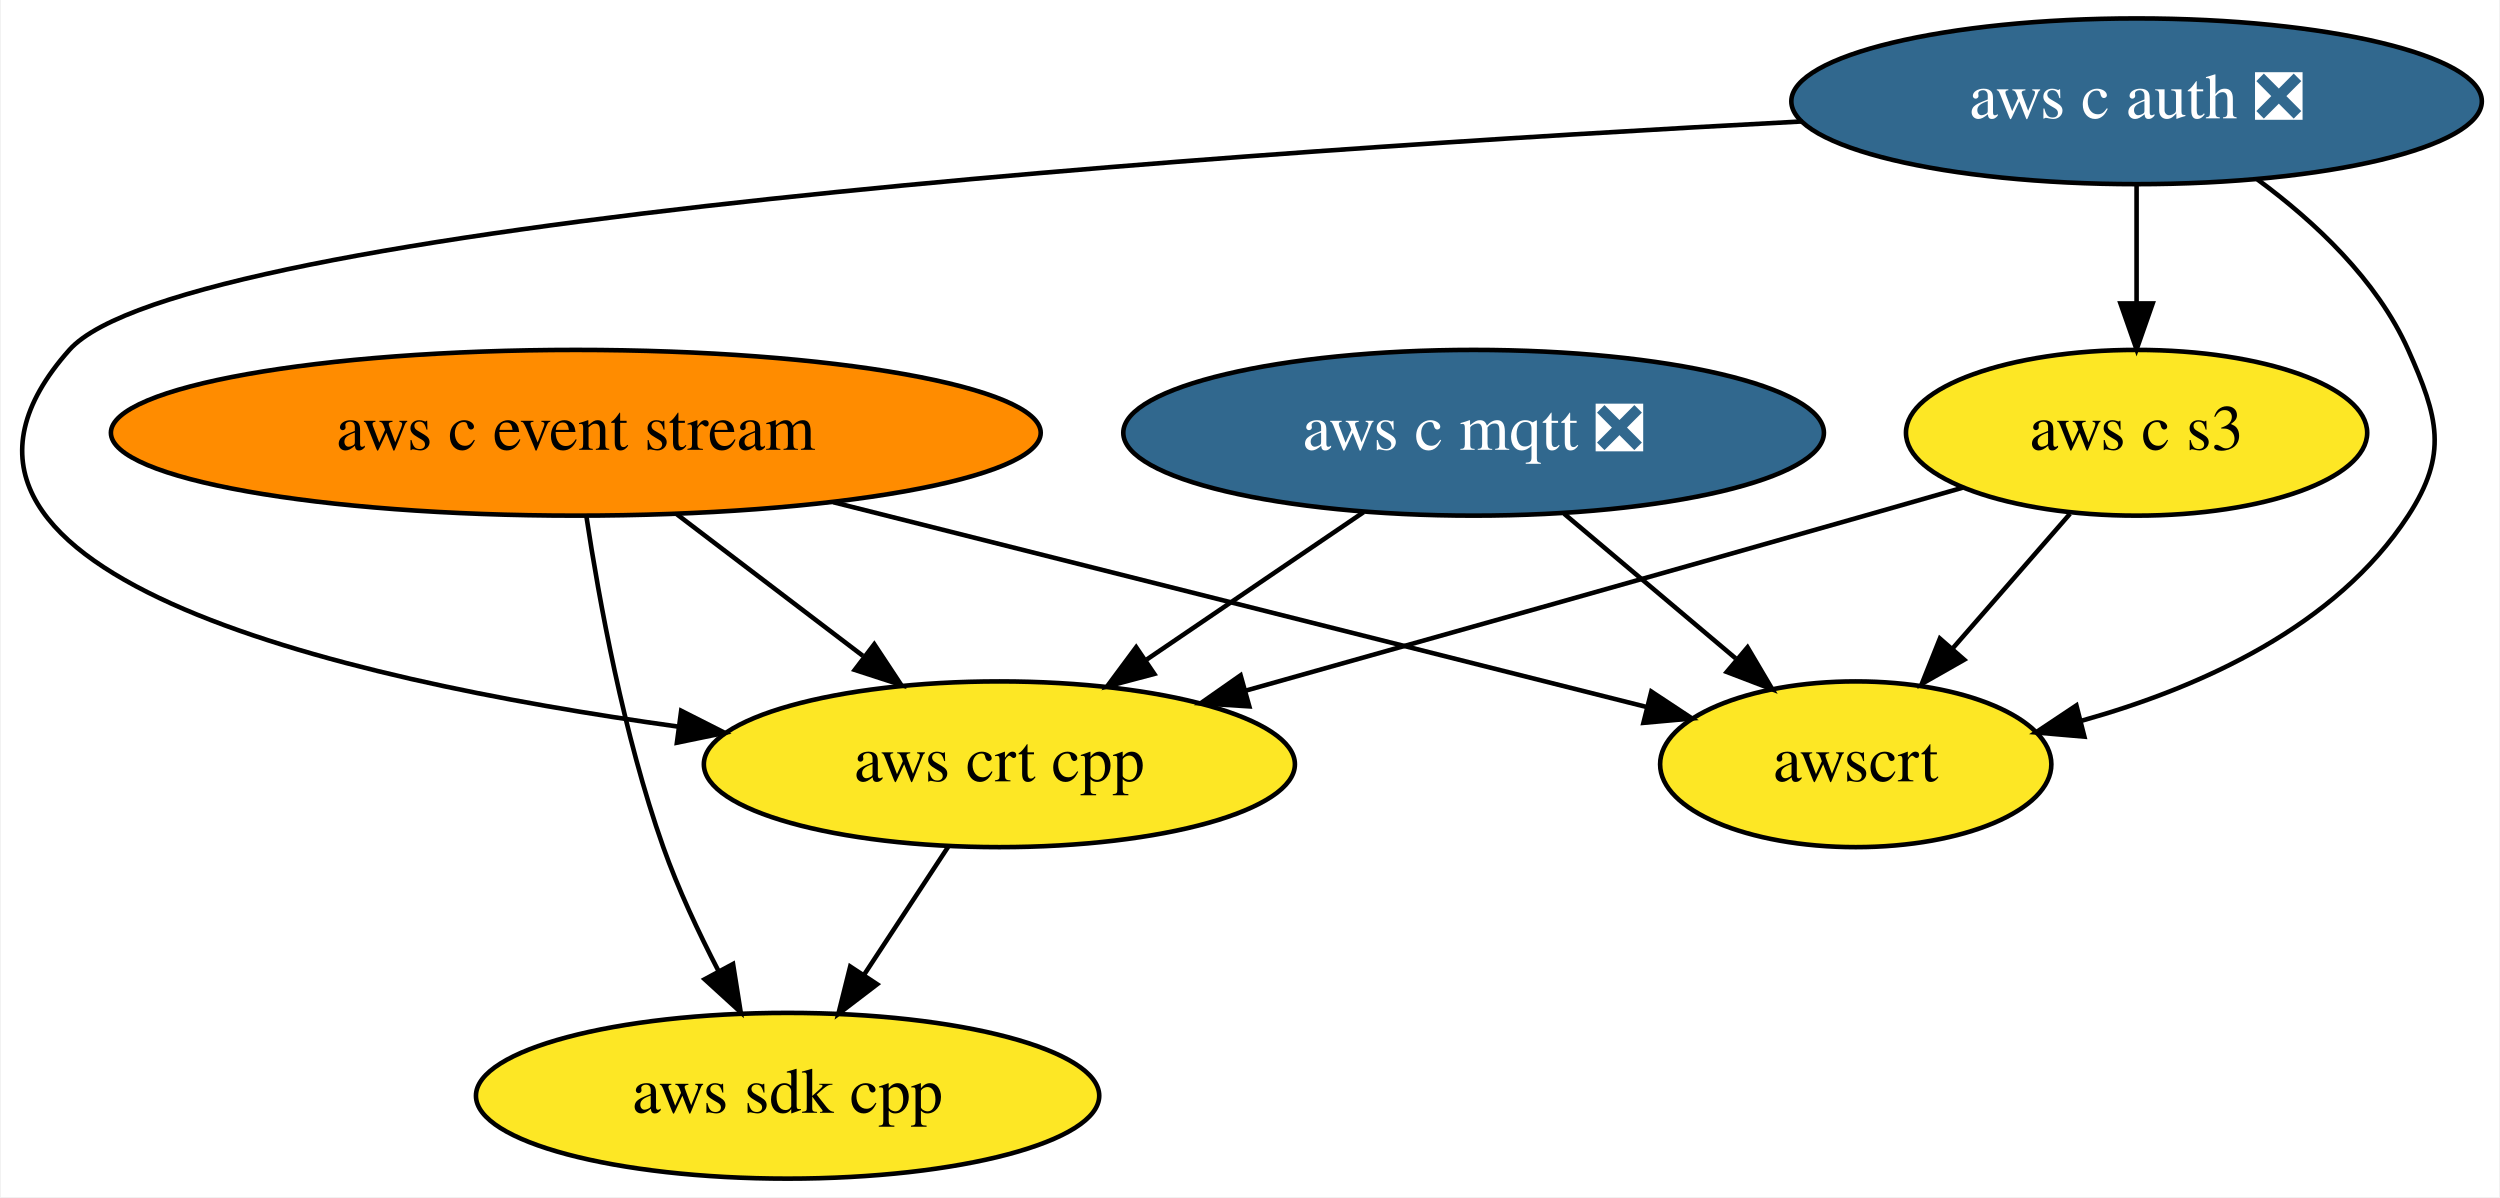
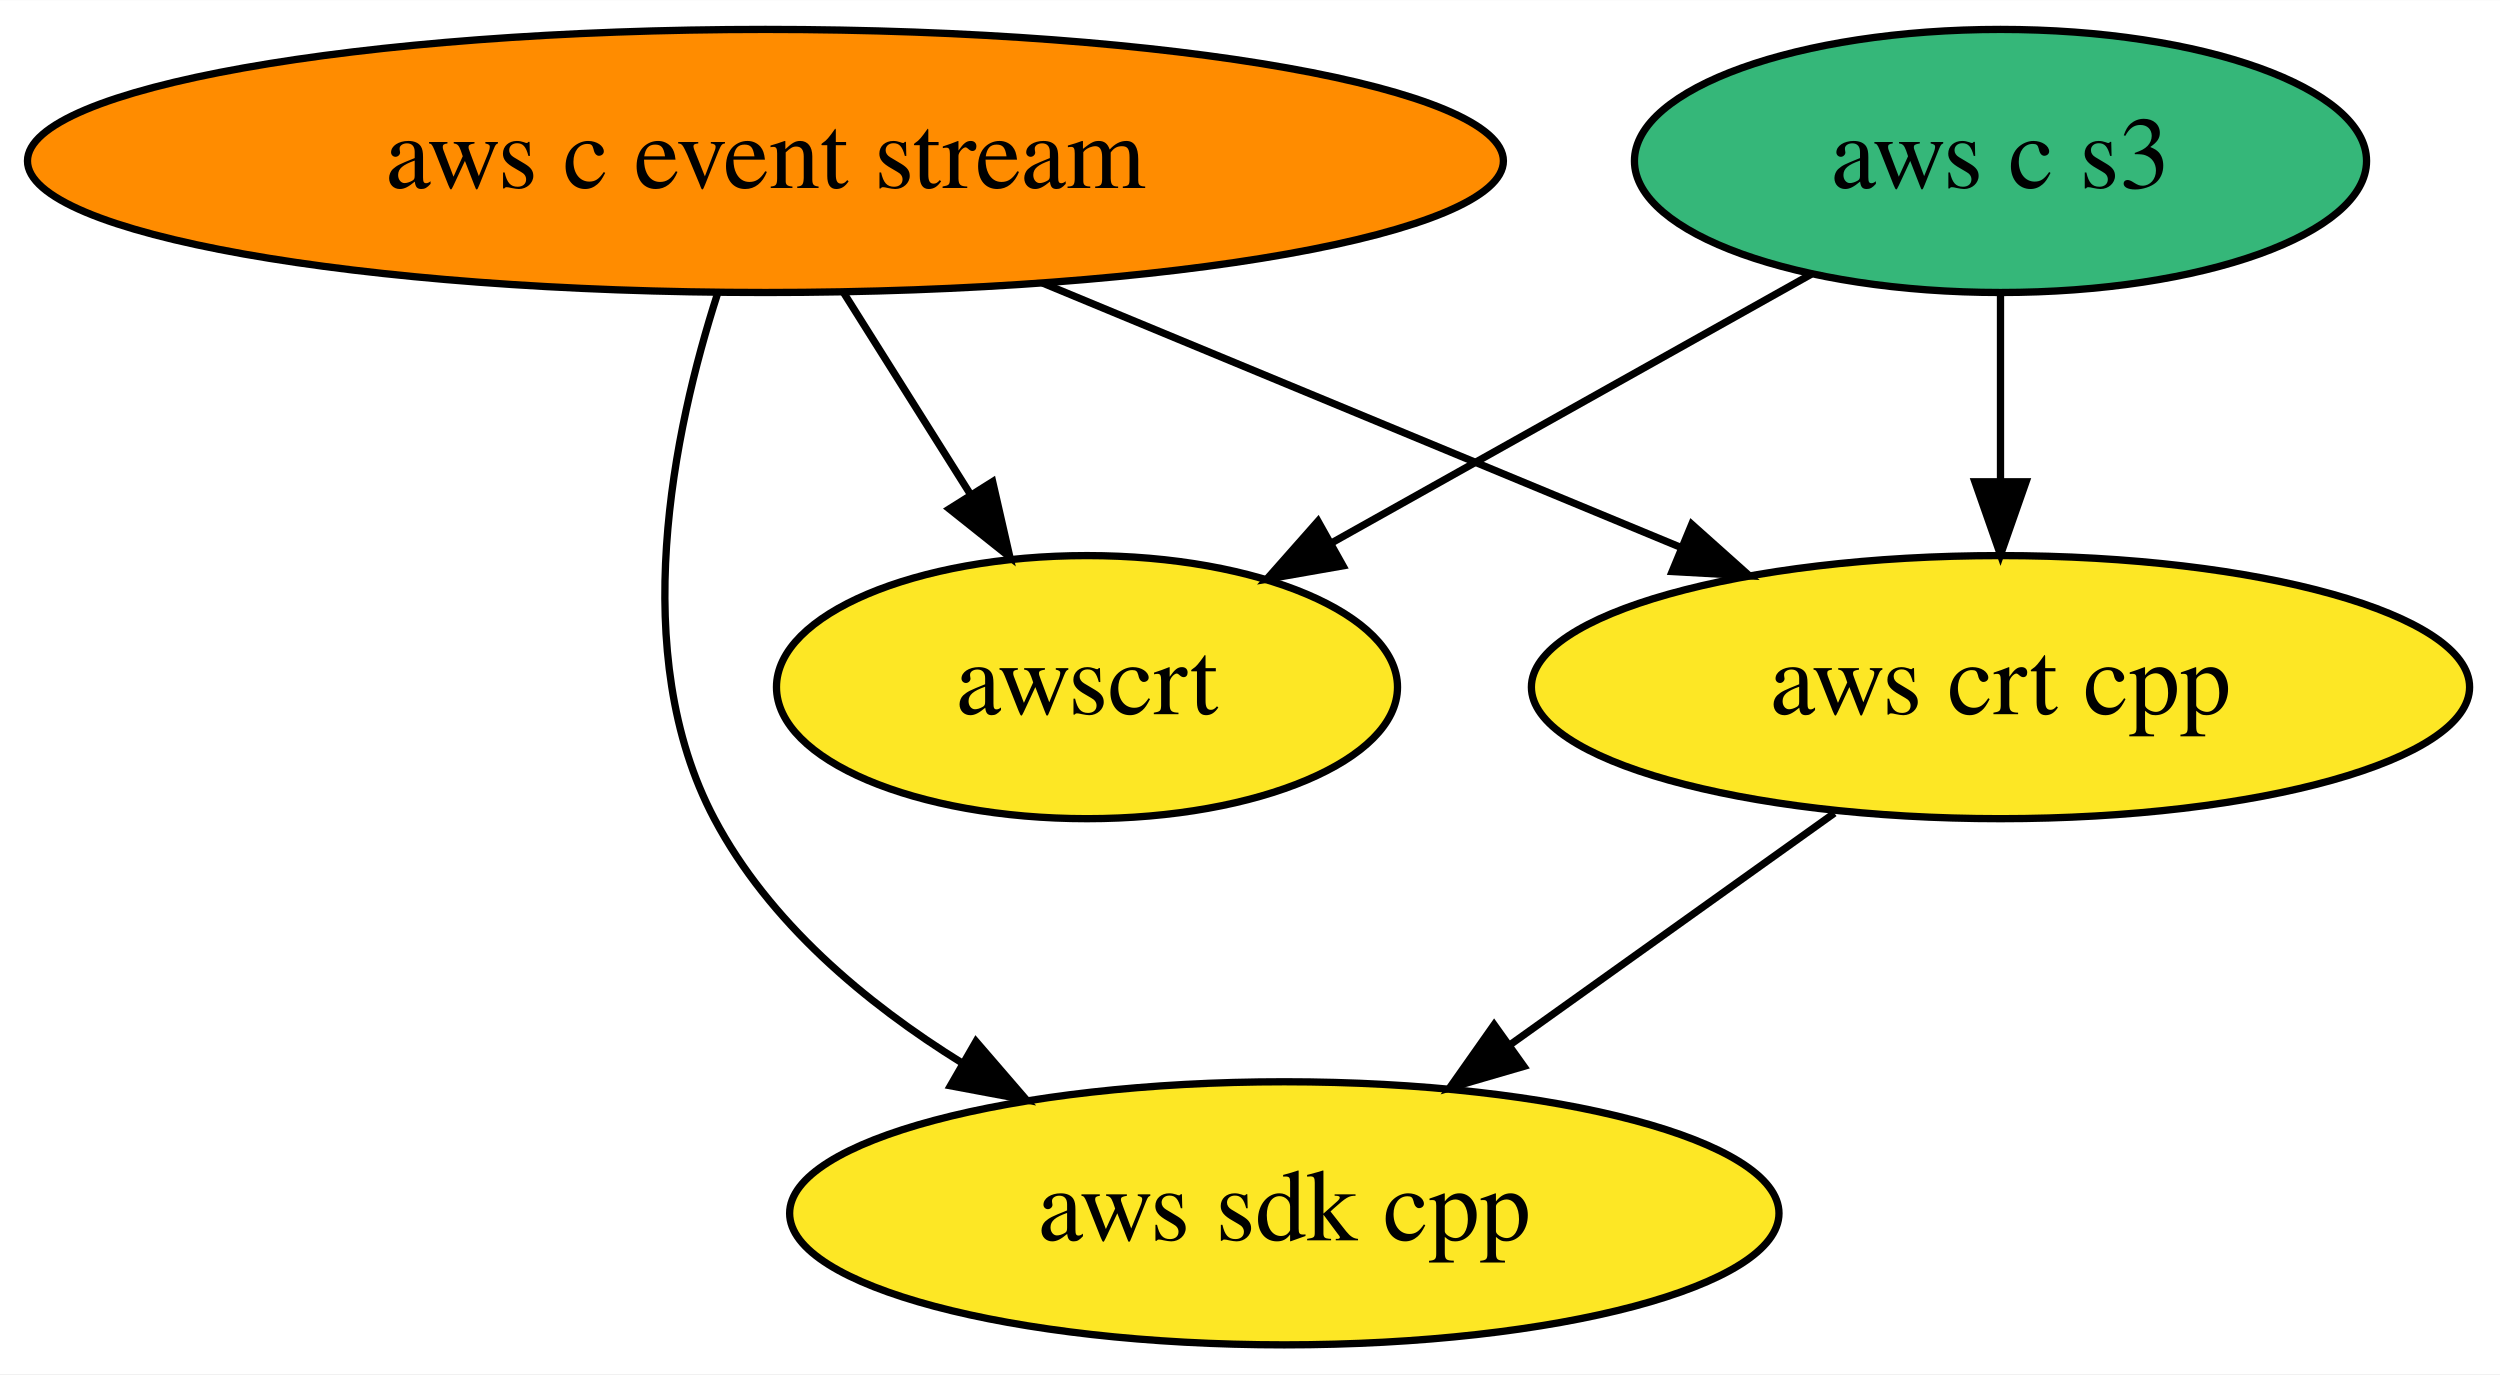
- <svg xmlns="http://www.w3.org/2000/svg" xmlns:xlink="http://www.w3.org/1999/xlink" width="543pt" height="260pt" viewBox="0.00 0.00 542.61 260.00">
-   <g id="graph0" class="graph" transform="scale(1 1) rotate(0) translate(4 256)">
-     <polygon fill="white" stroke="none" points="-4,4 -4,-256 538.61,-256 538.61,4 -4,4" />
+ <svg xmlns="http://www.w3.org/2000/svg" xmlns:xlink="http://www.w3.org/1999/xlink" width="342pt" height="188pt" viewBox="0.00 0.00 342.09 188.00">
+   <g id="graph0" class="graph" transform="scale(1 1) rotate(0) translate(4 184)">
+     <polygon fill="white" stroke="none" points="-4,4 -4,-184 338.09,-184 338.09,4 -4,4" />
    <g id="node1" class="node">
      <g id="a_node1">
        <a xlink:href="https://github.com/conda-forge/aws-sdk-cpp-feedstock" xlink:title="aws sdk cpp">
-           <ellipse fill="#fde725" stroke="black" cx="166.87" cy="-18" rx="67.69" ry="18" />
-           <text text-anchor="middle" x="166.87" y="-14.3" font-family="Times,serif" font-size="14.00">aws sdk cpp</text>
+           <ellipse fill="#fde725" stroke="black" cx="171.74" cy="-18" rx="67.69" ry="18" />
+           <text text-anchor="middle" x="171.74" y="-14.3" font-family="Times,serif" font-size="14.00">aws sdk cpp</text>
        </a>
      </g>
    </g>
    <g id="node2" class="node">
      <g id="a_node2">
        <a xlink:href="https://github.com/conda-forge/aws-c-event-stream-feedstock" xlink:title="aws c event stream">
-           <ellipse fill="#ff8c00" stroke="black" cx="120.87" cy="-162" rx="100.98" ry="18" />
-           <text text-anchor="middle" x="120.87" y="-158.3" font-family="Times,serif" font-size="14.00">aws c event stream</text>
+           <ellipse fill="#ff8c00" stroke="black" cx="100.74" cy="-162" rx="100.98" ry="18" />
+           <text text-anchor="middle" x="100.74" y="-158.3" font-family="Times,serif" font-size="14.00">aws c event stream</text>
        </a>
      </g>
    </g>
    <g id="edge2" class="edge">
-       <path fill="none" stroke="black" d="M123.16,-143.91C125.91,-125.72 131.26,-96.27 139.87,-72 143.08,-62.95 147.52,-53.48 151.87,-45.09" />
-       <polygon fill="black" stroke="black" points="155.02,-46.62 156.68,-36.16 148.86,-43.3 155.02,-46.62" />
+       <path fill="none" stroke="black" d="M94.18,-143.82C88.14,-125.04 81.77,-94.6 93.74,-72 101.22,-57.88 114.34,-46.82 127.7,-38.54" />
+       <polygon fill="black" stroke="black" points="129.55,-41.52 136.47,-33.5 126.05,-35.45 129.55,-41.52" />
    </g>
-     <g id="node5" class="node">
-       <g id="a_node5">
+     <g id="node3" class="node">
+       <g id="a_node3">
        <a xlink:href="https://github.com/conda-forge/aws-crt-cpp-feedstock" xlink:title="aws crt cpp">
-           <ellipse fill="#fde725" stroke="black" cx="212.87" cy="-90" rx="64.19" ry="18" />
-           <text text-anchor="middle" x="212.87" y="-86.3" font-family="Times,serif" font-size="14.00">aws crt cpp</text>
+           <ellipse fill="#fde725" stroke="black" cx="269.74" cy="-90" rx="64.19" ry="18" />
+           <text text-anchor="middle" x="269.74" y="-86.3" font-family="Times,serif" font-size="14.00">aws crt cpp</text>
        </a>
      </g>
    </g>
    <g id="edge1" class="edge">
-       <path fill="none" stroke="black" d="M142.67,-144.41C154.79,-135.19 170.04,-123.59 183.22,-113.55" />
-       <polygon fill="black" stroke="black" points="185.7,-116.07 191.54,-107.23 181.46,-110.5 185.7,-116.07" />
+       <path fill="none" stroke="black" d="M138.67,-145.29C164.61,-134.55 199.07,-120.27 226.14,-109.06" />
+       <polygon fill="black" stroke="black" points="227.49,-112.29 235.39,-105.23 224.81,-105.82 227.49,-112.29" />
    </g>
-     <g id="node7" class="node">
-       <g id="a_node7">
+     <g id="node5" class="node">
+       <g id="a_node5">
        <a xlink:href="https://github.com/conda-forge/awscrt-feedstock" xlink:title="awscrt">
-           <ellipse fill="#fde725" stroke="black" cx="398.87" cy="-90" rx="42.49" ry="18" />
-           <text text-anchor="middle" x="398.87" y="-86.3" font-family="Times,serif" font-size="14.00">awscrt</text>
+           <ellipse fill="#fde725" stroke="black" cx="144.74" cy="-90" rx="42.49" ry="18" />
+           <text text-anchor="middle" x="144.74" y="-86.3" font-family="Times,serif" font-size="14.00">awscrt</text>
        </a>
      </g>
    </g>
    <g id="edge3" class="edge">
-       <path fill="none" stroke="black" d="M176.79,-146.92C228.75,-133.84 305.17,-114.59 353.45,-102.44" />
-       <polygon fill="black" stroke="black" points="354.47,-105.79 363.31,-99.95 352.76,-99 354.47,-105.79" />
+       <path fill="none" stroke="black" d="M111.39,-144.05C116.58,-135.8 122.93,-125.7 128.69,-116.54" />
+       <polygon fill="black" stroke="black" points="131.83,-118.12 134.19,-107.79 125.9,-114.39 131.83,-118.12" />
    </g>
-     <g id="node3" class="node">
-       <g id="a_node3">
-         <a xlink:href="https://github.com/conda-forge/aws-c-mqtt-feedstock/pull/69" xlink:title="aws c mqtt ❎">
-           <ellipse fill="#31688e" stroke="black" cx="315.87" cy="-162" rx="76.09" ry="18" />
-           <text text-anchor="middle" x="315.87" y="-158.3" font-family="Times,serif" font-size="14.00" fill="white">aws c mqtt ❎</text>
+     <g id="edge4" class="edge">
+       <path fill="none" stroke="black" d="M247.01,-72.76C233.78,-63.31 216.91,-51.26 202.5,-40.97" />
+       <polygon fill="black" stroke="black" points="204.52,-38.11 194.35,-35.15 200.45,-43.81 204.52,-38.11" />
+     </g>
+     <g id="node4" class="node">
+       <g id="a_node4">
+         <a xlink:href="https://github.com/conda-forge/aws-c-s3-feedstock" xlink:title="aws c s3">
+           <ellipse fill="#35b779" stroke="black" cx="269.74" cy="-162" rx="50.09" ry="18" />
+           <text text-anchor="middle" x="269.74" y="-158.3" font-family="Times,serif" font-size="14.00">aws c s3</text>
        </a>
      </g>
    </g>
-     <g id="edge4" class="edge">
-       <path fill="none" stroke="black" d="M291.98,-144.76C277.97,-135.24 260.09,-123.09 244.87,-112.75" />
-       <polygon fill="black" stroke="black" points="246.51,-109.63 236.27,-106.91 242.58,-115.42 246.51,-109.63" />
-     </g>
    <g id="edge5" class="edge">
-       <path fill="none" stroke="black" d="M335.54,-144.41C346.68,-135.02 360.75,-123.15 372.8,-112.99" />
-       <polygon fill="black" stroke="black" points="375.37,-115.4 380.76,-106.27 370.86,-110.05 375.37,-115.4" />
-     </g>
-     <g id="node4" class="node">
-       <g id="a_node4">
-         <a xlink:href="https://github.com/conda-forge/aws-c-auth-feedstock/pull/95" xlink:title="aws c auth ❎">
-           <ellipse fill="#31688e" stroke="black" cx="459.87" cy="-234" rx="74.99" ry="18" />
-           <text text-anchor="middle" x="459.87" y="-230.3" font-family="Times,serif" font-size="14.00" fill="white">aws c auth ❎</text>
-         </a>
-       </g>
-     </g>
-     <g id="edge7" class="edge">
-       <path fill="none" stroke="black" d="M387.33,-229.63C266.65,-223.27 35.41,-207.61 10.87,-180 -31.99,-131.79 68.85,-108.5 142.95,-98.2" />
-       <polygon fill="black" stroke="black" points="143.76,-101.62 153.21,-96.83 142.83,-94.69 143.76,-101.62" />
-     </g>
-     <g id="node6" class="node">
-       <g id="a_node6">
-         <a xlink:href="https://github.com/conda-forge/aws-c-s3-feedstock" xlink:title="aws c s3">
-           <ellipse fill="#fde725" stroke="black" cx="459.87" cy="-162" rx="50.09" ry="18" />
-           <text text-anchor="middle" x="459.87" y="-158.3" font-family="Times,serif" font-size="14.00">aws c s3</text>
-         </a>
-       </g>
+       <path fill="none" stroke="black" d="M269.74,-143.7C269.74,-135.98 269.74,-126.71 269.74,-118.11" />
+       <polygon fill="black" stroke="black" points="273.24,-118.1 269.74,-108.1 266.24,-118.1 273.24,-118.1" />
    </g>
    <g id="edge6" class="edge">
-       <path fill="none" stroke="black" d="M459.87,-215.7C459.87,-207.98 459.87,-198.71 459.87,-190.11" />
-       <polygon fill="black" stroke="black" points="463.37,-190.1 459.87,-180.1 456.37,-190.1 463.37,-190.1" />
-     </g>
-     <g id="edge8" class="edge">
-       <path fill="none" stroke="black" d="M486.12,-217.02C498.53,-207.89 512.08,-195.22 518.87,-180 525.38,-165.39 527.6,-157.41 518.87,-144 503.17,-119.91 473.78,-106.69 448.01,-99.48" />
-       <polygon fill="black" stroke="black" points="448.53,-96 437.98,-96.91 446.8,-102.78 448.53,-96" />
-     </g>
-     <g id="edge9" class="edge">
-       <path fill="none" stroke="black" d="M201.73,-72.05C196.25,-63.71 189.53,-53.49 183.46,-44.25" />
-       <polygon fill="black" stroke="black" points="186.32,-42.22 177.9,-35.79 180.47,-46.07 186.32,-42.22" />
-     </g>
-     <g id="edge10" class="edge">
-       <path fill="none" stroke="black" d="M422.11,-150.08C415.05,-148.06 407.74,-145.96 400.87,-144 355.51,-131.07 303.95,-116.55 266.32,-105.98" />
-       <polygon fill="black" stroke="black" points="267.15,-102.58 256.57,-103.24 265.26,-109.32 267.15,-102.58" />
-     </g>
-     <g id="edge11" class="edge">
-       <path fill="none" stroke="black" d="M445.41,-144.41C437.82,-135.69 428.36,-124.85 419.96,-115.21" />
-       <polygon fill="black" stroke="black" points="422.43,-112.71 413.22,-107.47 417.15,-117.31 422.43,-112.71" />
+       <path fill="none" stroke="black" d="M243.84,-146.5C224.78,-135.82 198.71,-121.22 178.09,-109.67" />
+       <polygon fill="black" stroke="black" points="179.77,-106.6 169.33,-104.77 176.35,-112.71 179.77,-106.6" />
    </g>
  </g>
</svg>
